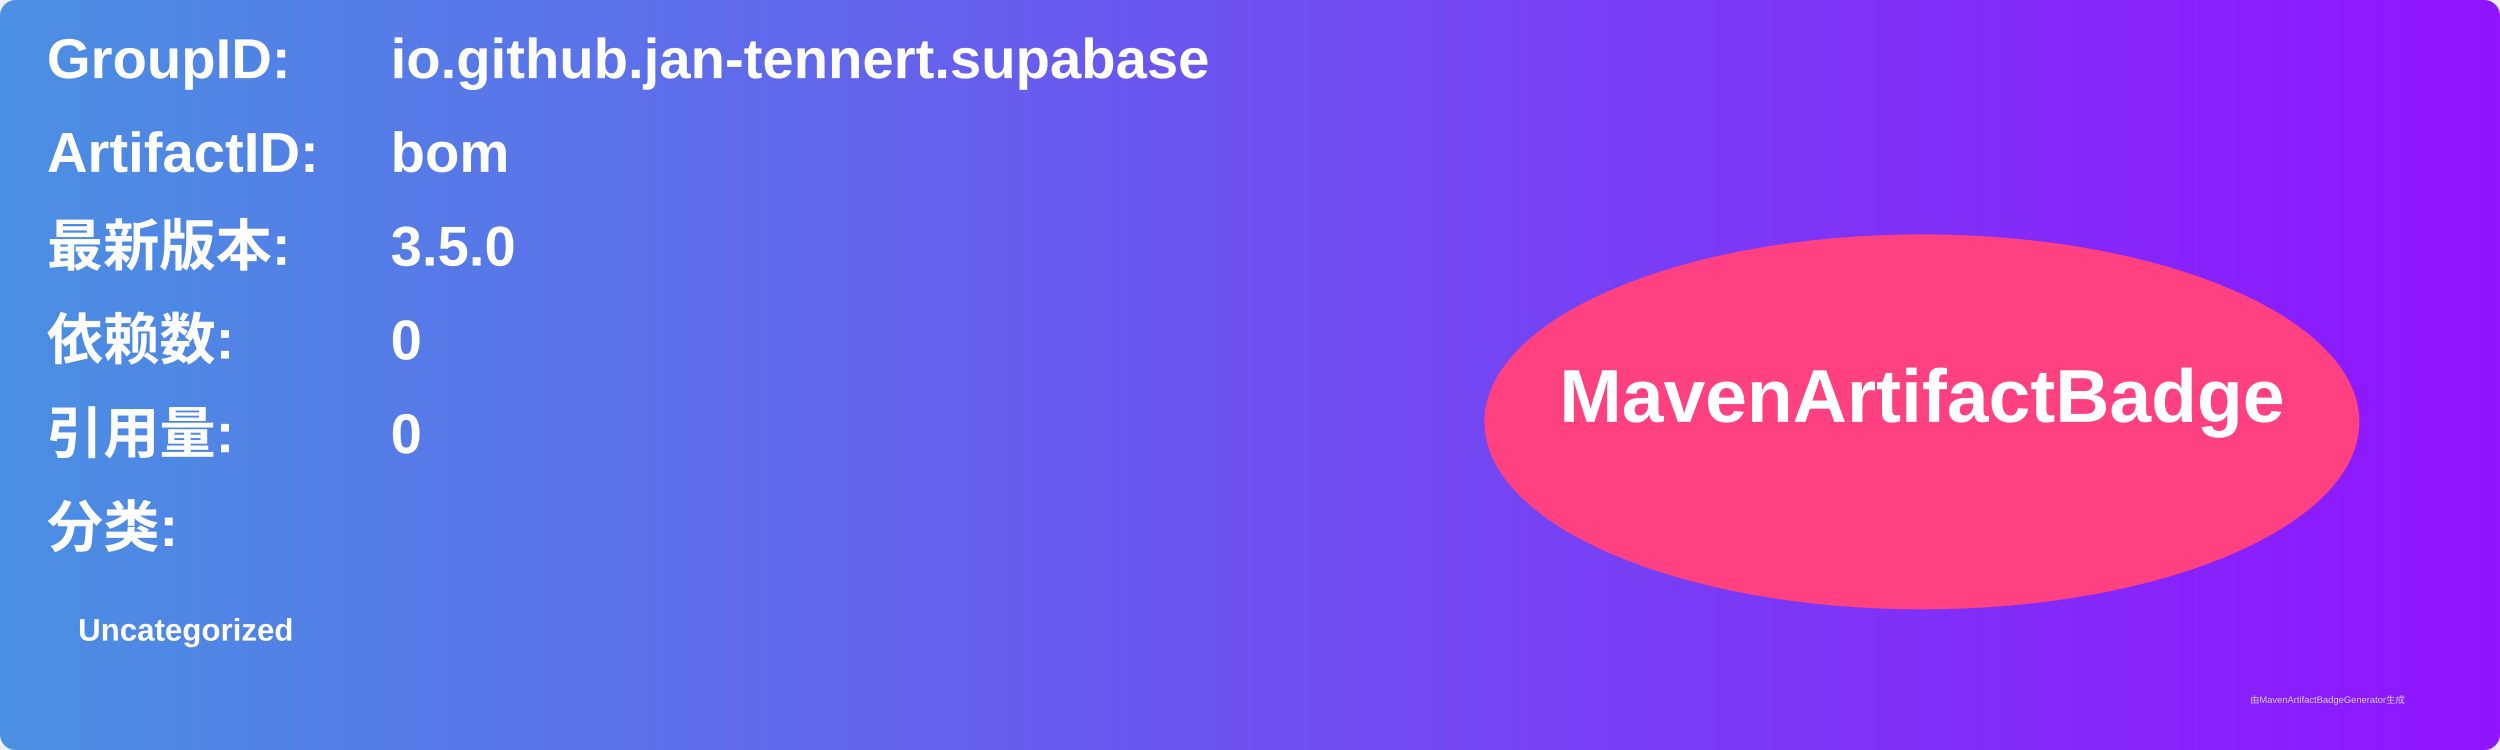
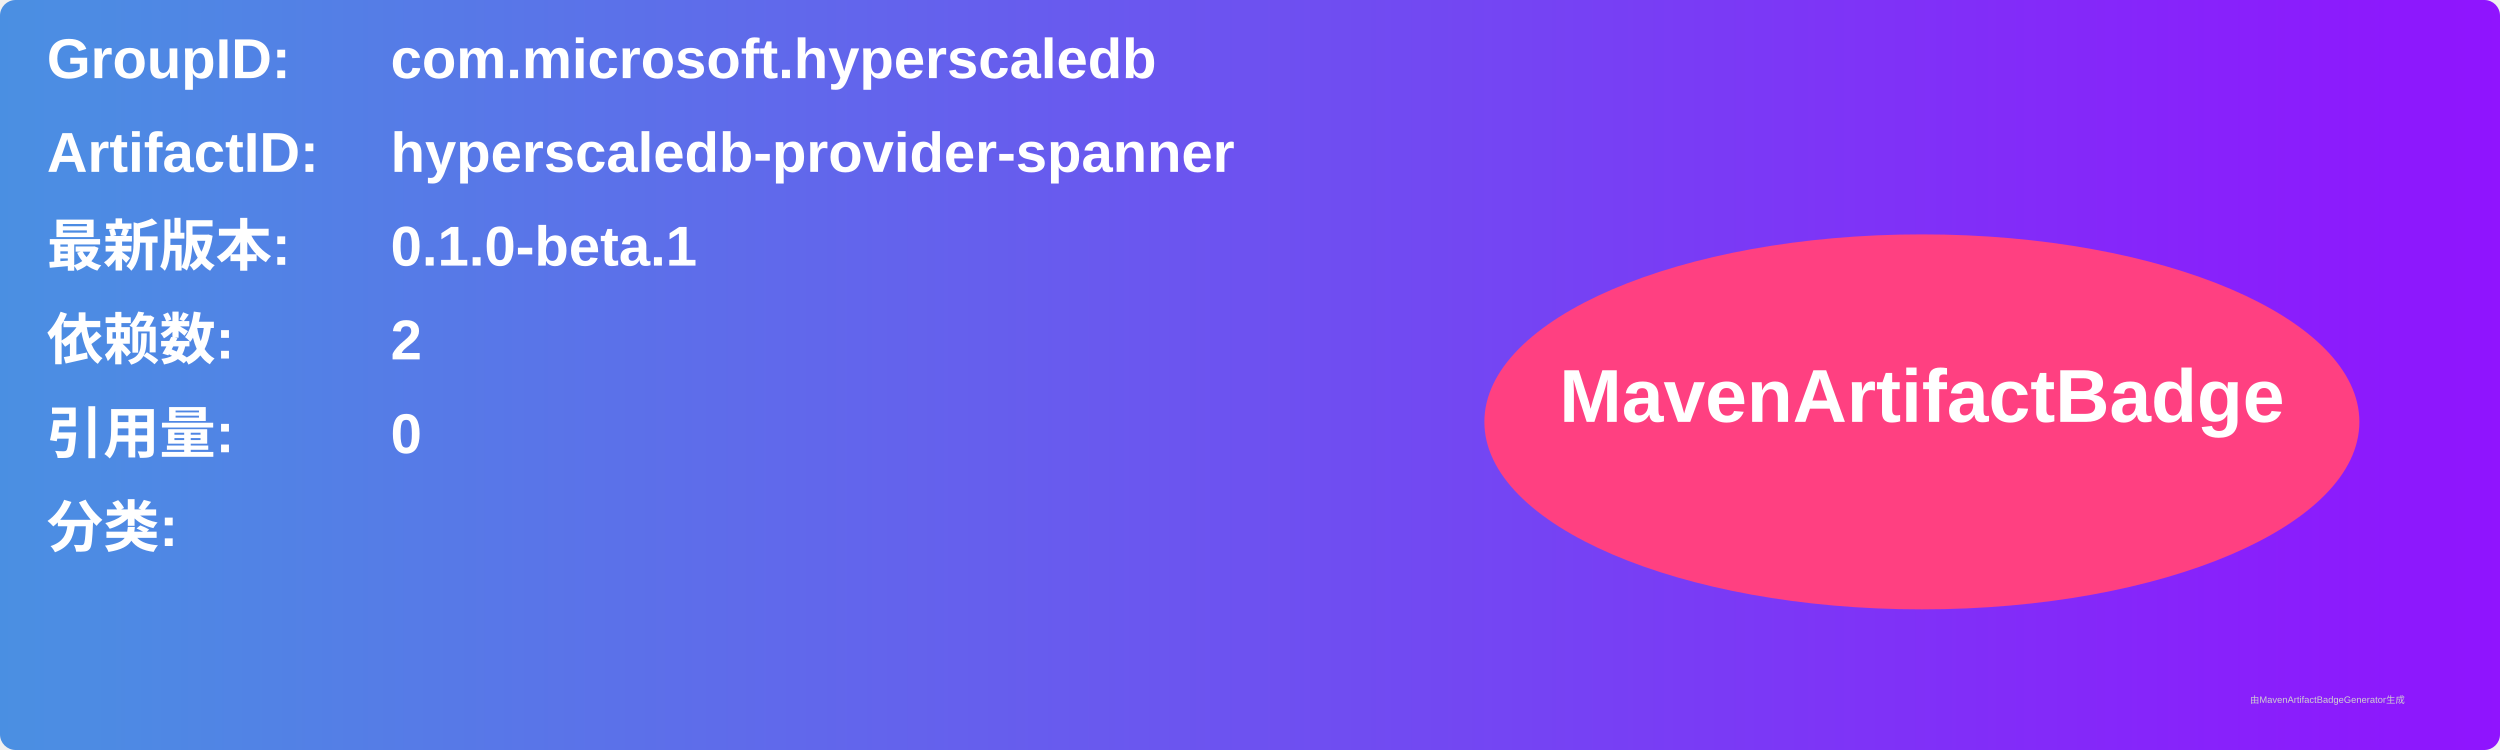
<svg xmlns="http://www.w3.org/2000/svg" width="800" height="240" viewBox="0 0 800 240">
  <linearGradient id="grad" x1="0%" y1="0%" x2="100%" y2="0%">
    <stop offset="0%" stop-color="#4a90e2" />
    <stop offset="100%" stop-color="#9013fe" />
  </linearGradient>
  <rect width="100%" height="100%" rx="5" ry="5" fill="url(#grad)" />
  <g transform="translate(15, 15)">
    <text x="0" y="10" font-family="Arial" font-size="18" fill="white" font-weight="bold" width="260">GroupID:</text>
-     <text x="110" y="10" font-family="Arial" font-size="18" fill="white" font-weight="bold" width="460">io.github.jan-tennert.supabase</text>
+     <text x="110" y="10" font-family="Arial" font-size="18" fill="white" font-weight="bold" width="460">com.microsoft.hyperscaledb</text>
    <text x="0" y="40" font-family="Arial" font-size="18" fill="white" font-weight="bold" width="260">ArtifactID:</text>
-     <text x="110" y="40" font-family="Arial" font-size="18" fill="white" font-weight="bold" width="460">bom</text>
+     <text x="110" y="40" font-family="Arial" font-size="18" fill="white" font-weight="bold" width="460">hyperscaledb-provider-spanner</text>
    <text x="0" y="70" font-family="Arial" font-size="18" fill="white" font-weight="bold">最新版本:</text>
    <text x="110" y="70" font-family="Arial" font-size="18" fill="white" font-weight="bold">
-       <tspan font-weight="bold">3.5.0</tspan>
+       <tspan font-weight="bold">0.1.0-beta.1</tspan>
    </text>
    <text x="0" y="100" font-family="Arial" font-size="18" fill="white" font-weight="bold">依赖数: </text>
    <text x="110" y="100" font-family="Arial" font-size="18" fill="white">
-       <tspan font-weight="bold">0</tspan>
+       <tspan font-weight="bold">2</tspan>
    </text>
    <text x="0" y="130" font-family="Arial" font-size="18" fill="white" font-weight="bold">引用量: </text>
    <text x="110" y="130" font-family="Arial" font-size="18" fill="white">
      <tspan font-weight="bold">0</tspan>
    </text>
    <text x="0" y="160" font-family="Arial" font-size="18" fill="white" font-weight="bold">分类:</text>
    <text x="10" y="190" font-family="Arial" font-size="10" fill="white">
-       <tspan font-weight="bold">Uncategorized</tspan>
+       <tspan font-weight="bold" />
    </text>
    <ellipse cx="600" cy="120" rx="140" ry="60" fill="#ff4081" />
    <text x="600" y="120" text-anchor="middle" font-family="Arial" font-size="24" fill="white" font-weight="bold">MavenArtifactBadge</text>
  </g>
  <text x="720" y="225" font-family="Arial" font-size="3" fill="#d0d0d0">由MavenArtifactBadgeGenerator生成</text>
</svg>
